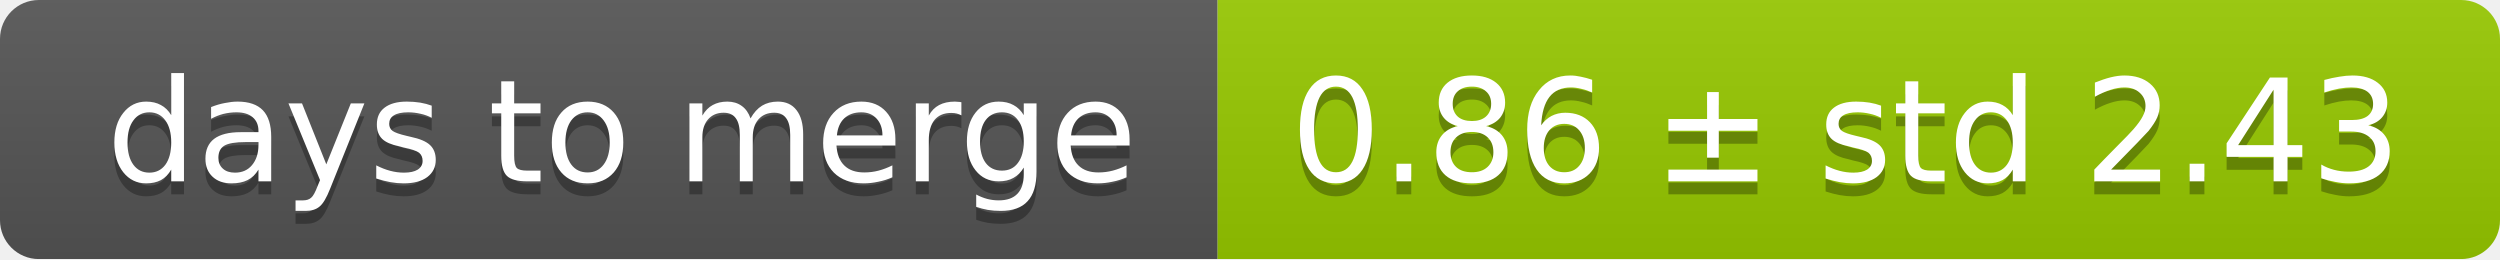
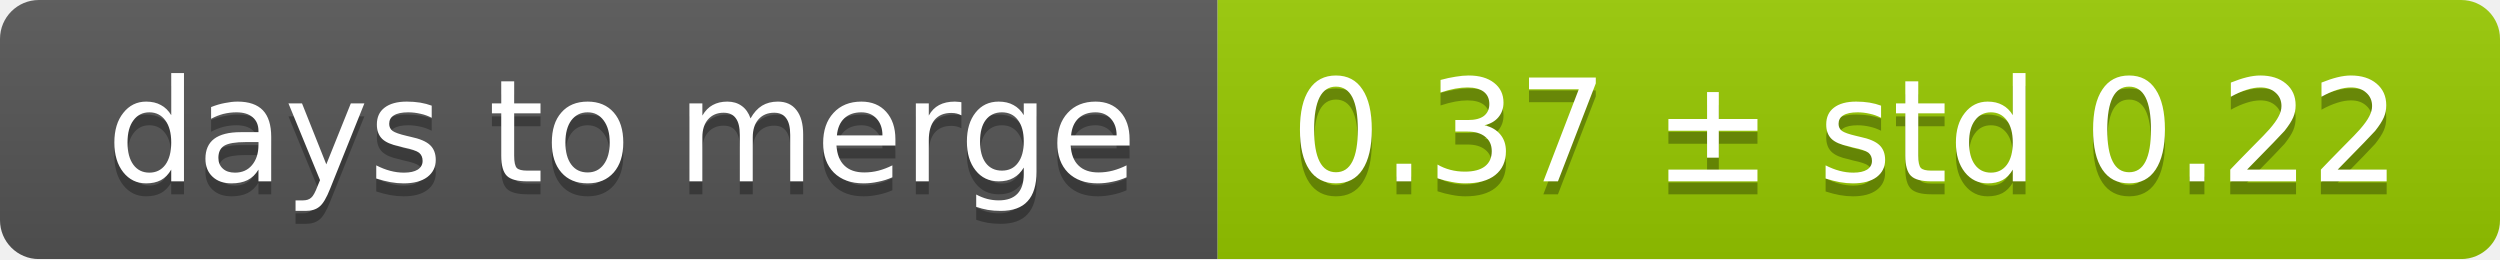
<svg xmlns="http://www.w3.org/2000/svg" width="193" height="20">
  <linearGradient id="smooth" x2="0" y2="100%">
    <stop offset="0" stop-color="#bbb" stop-opacity=".1" />
    <stop offset="1" stop-opacity=".1" />
  </linearGradient>
  <mask id="round">
    <rect width="193" height="20" rx="3" fill="#fff" />
  </mask>
  <g mask="url(#round)">
    <rect width="94" height="20" fill="#555" />
    <rect x="94" width="99" height="20" fill="#97ca00" />
    <rect width="193" height="20" fill="url(#smooth)" />
  </g>
  <g fill="#fff" text-anchor="middle" font-family="DejaVu Sans,Verdana,Geneva,sans-serif" font-size="11">
    <text x="48" y="15" fill="#010101" fill-opacity=".3">days to merge</text>
    <text x="48" y="14">days to merge</text>
-     <text x="142.5" y="15" fill="#010101" fill-opacity=".3">0.86 ± std 2.43</text>
-     <text x="142.5" y="14">0.86 ± std 2.43</text>
+     <text x="142.5" y="15" fill="#010101" fill-opacity=".3">0.37 ± std 0.22</text>
+     <text x="142.5" y="14">0.37 ± std 0.22</text>
  </g>
</svg>
